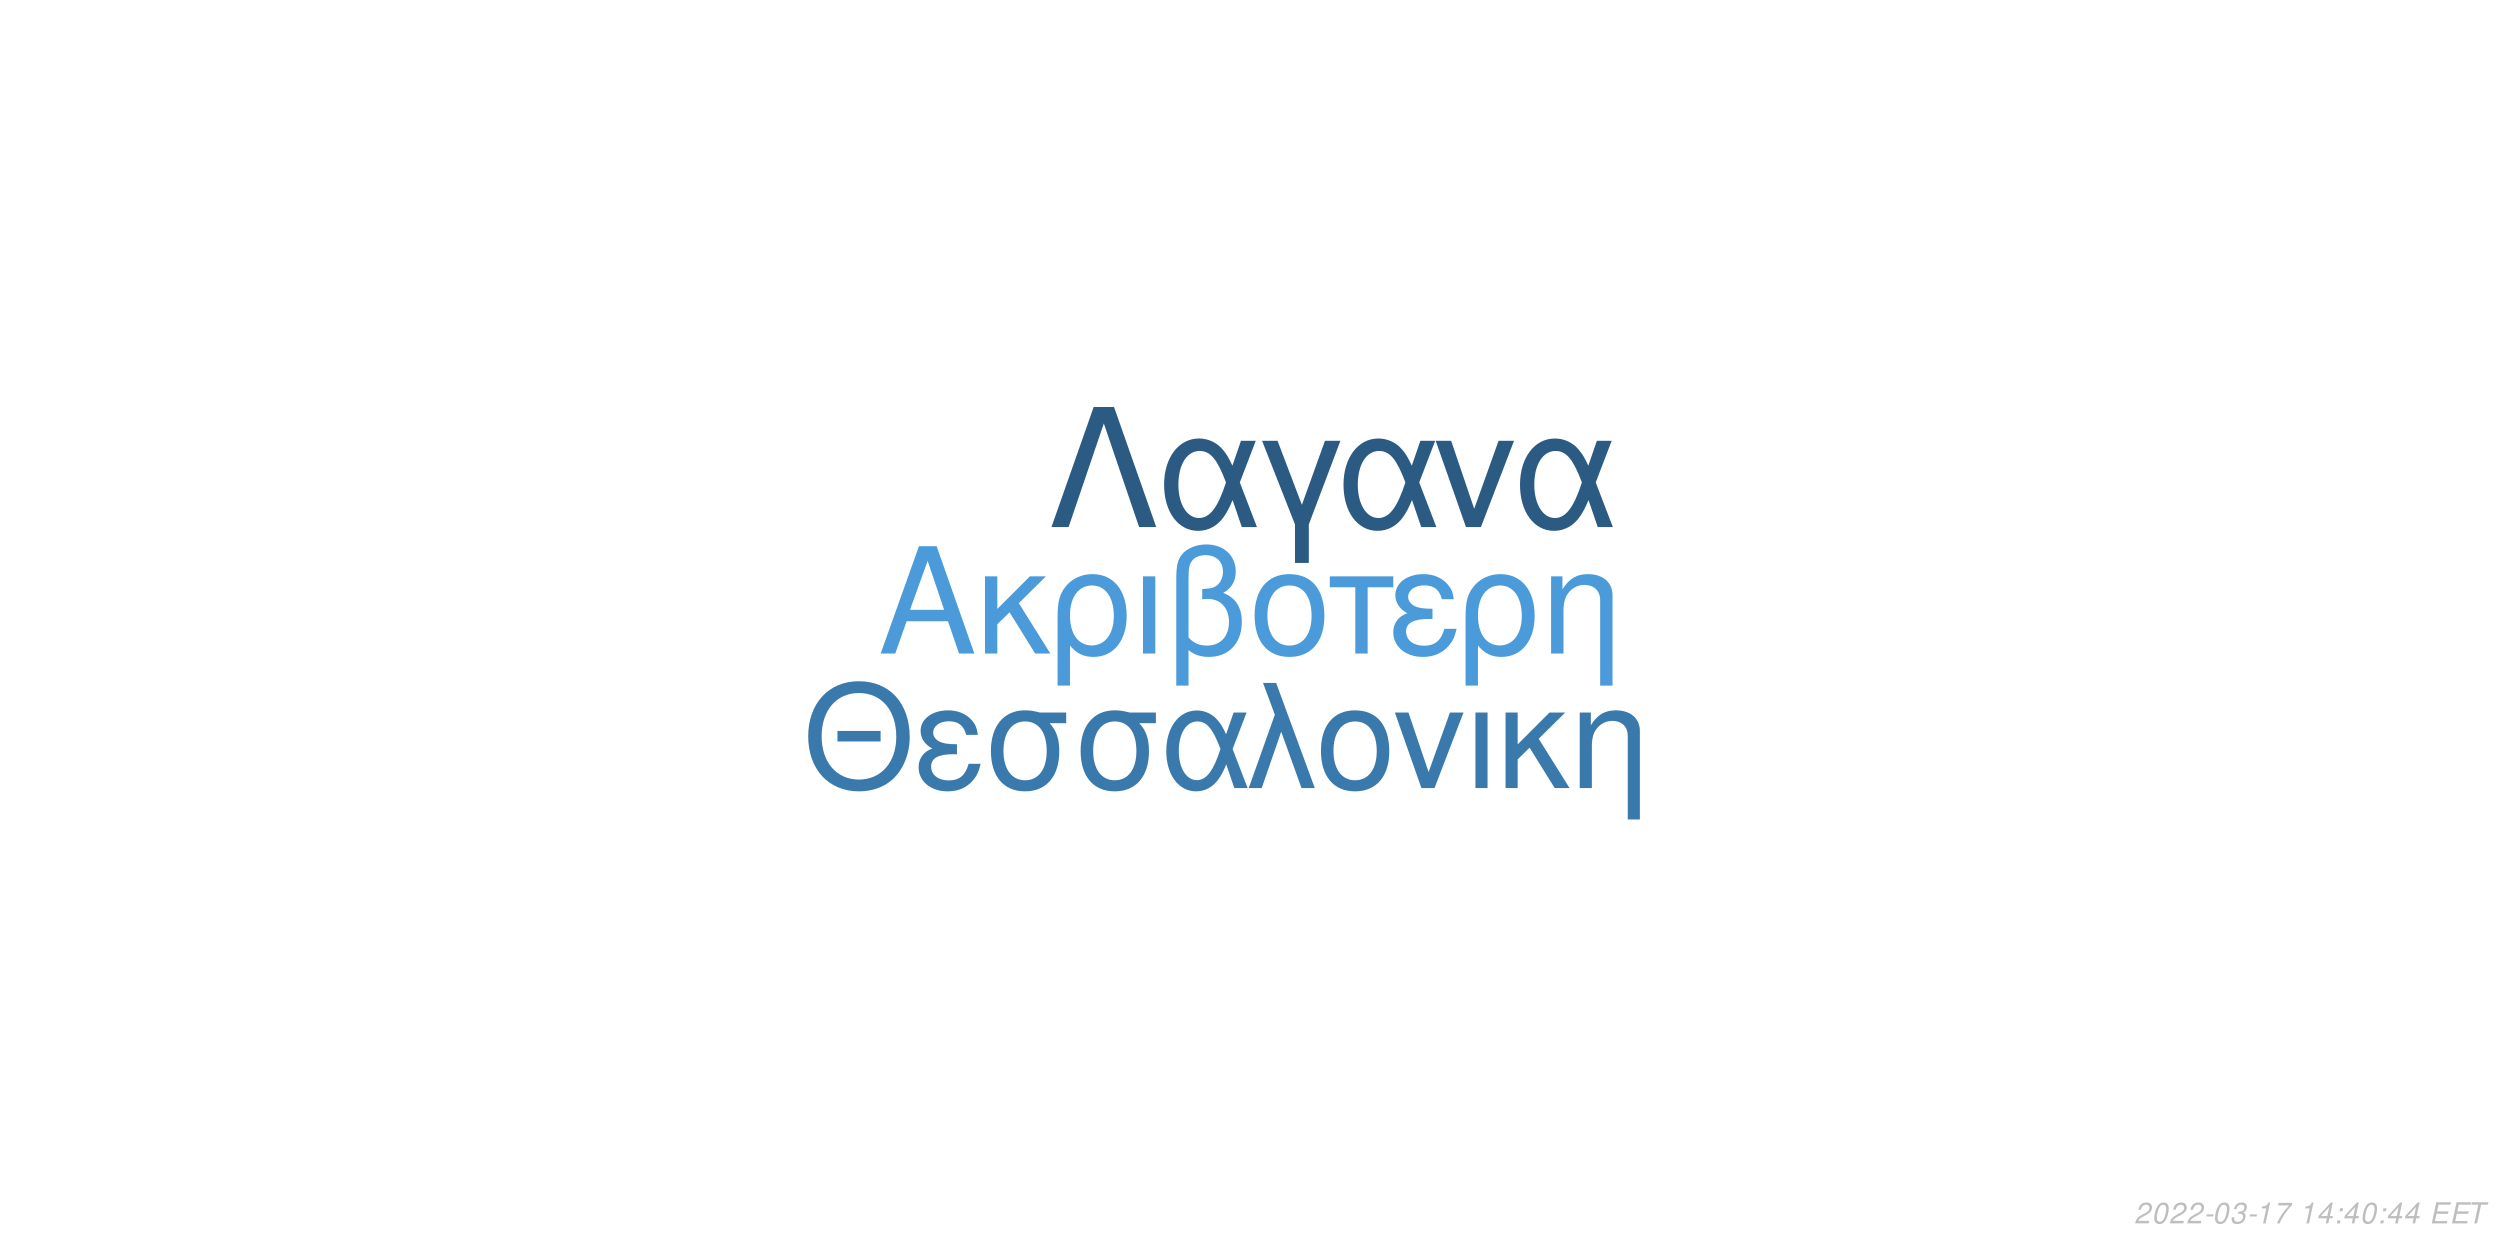
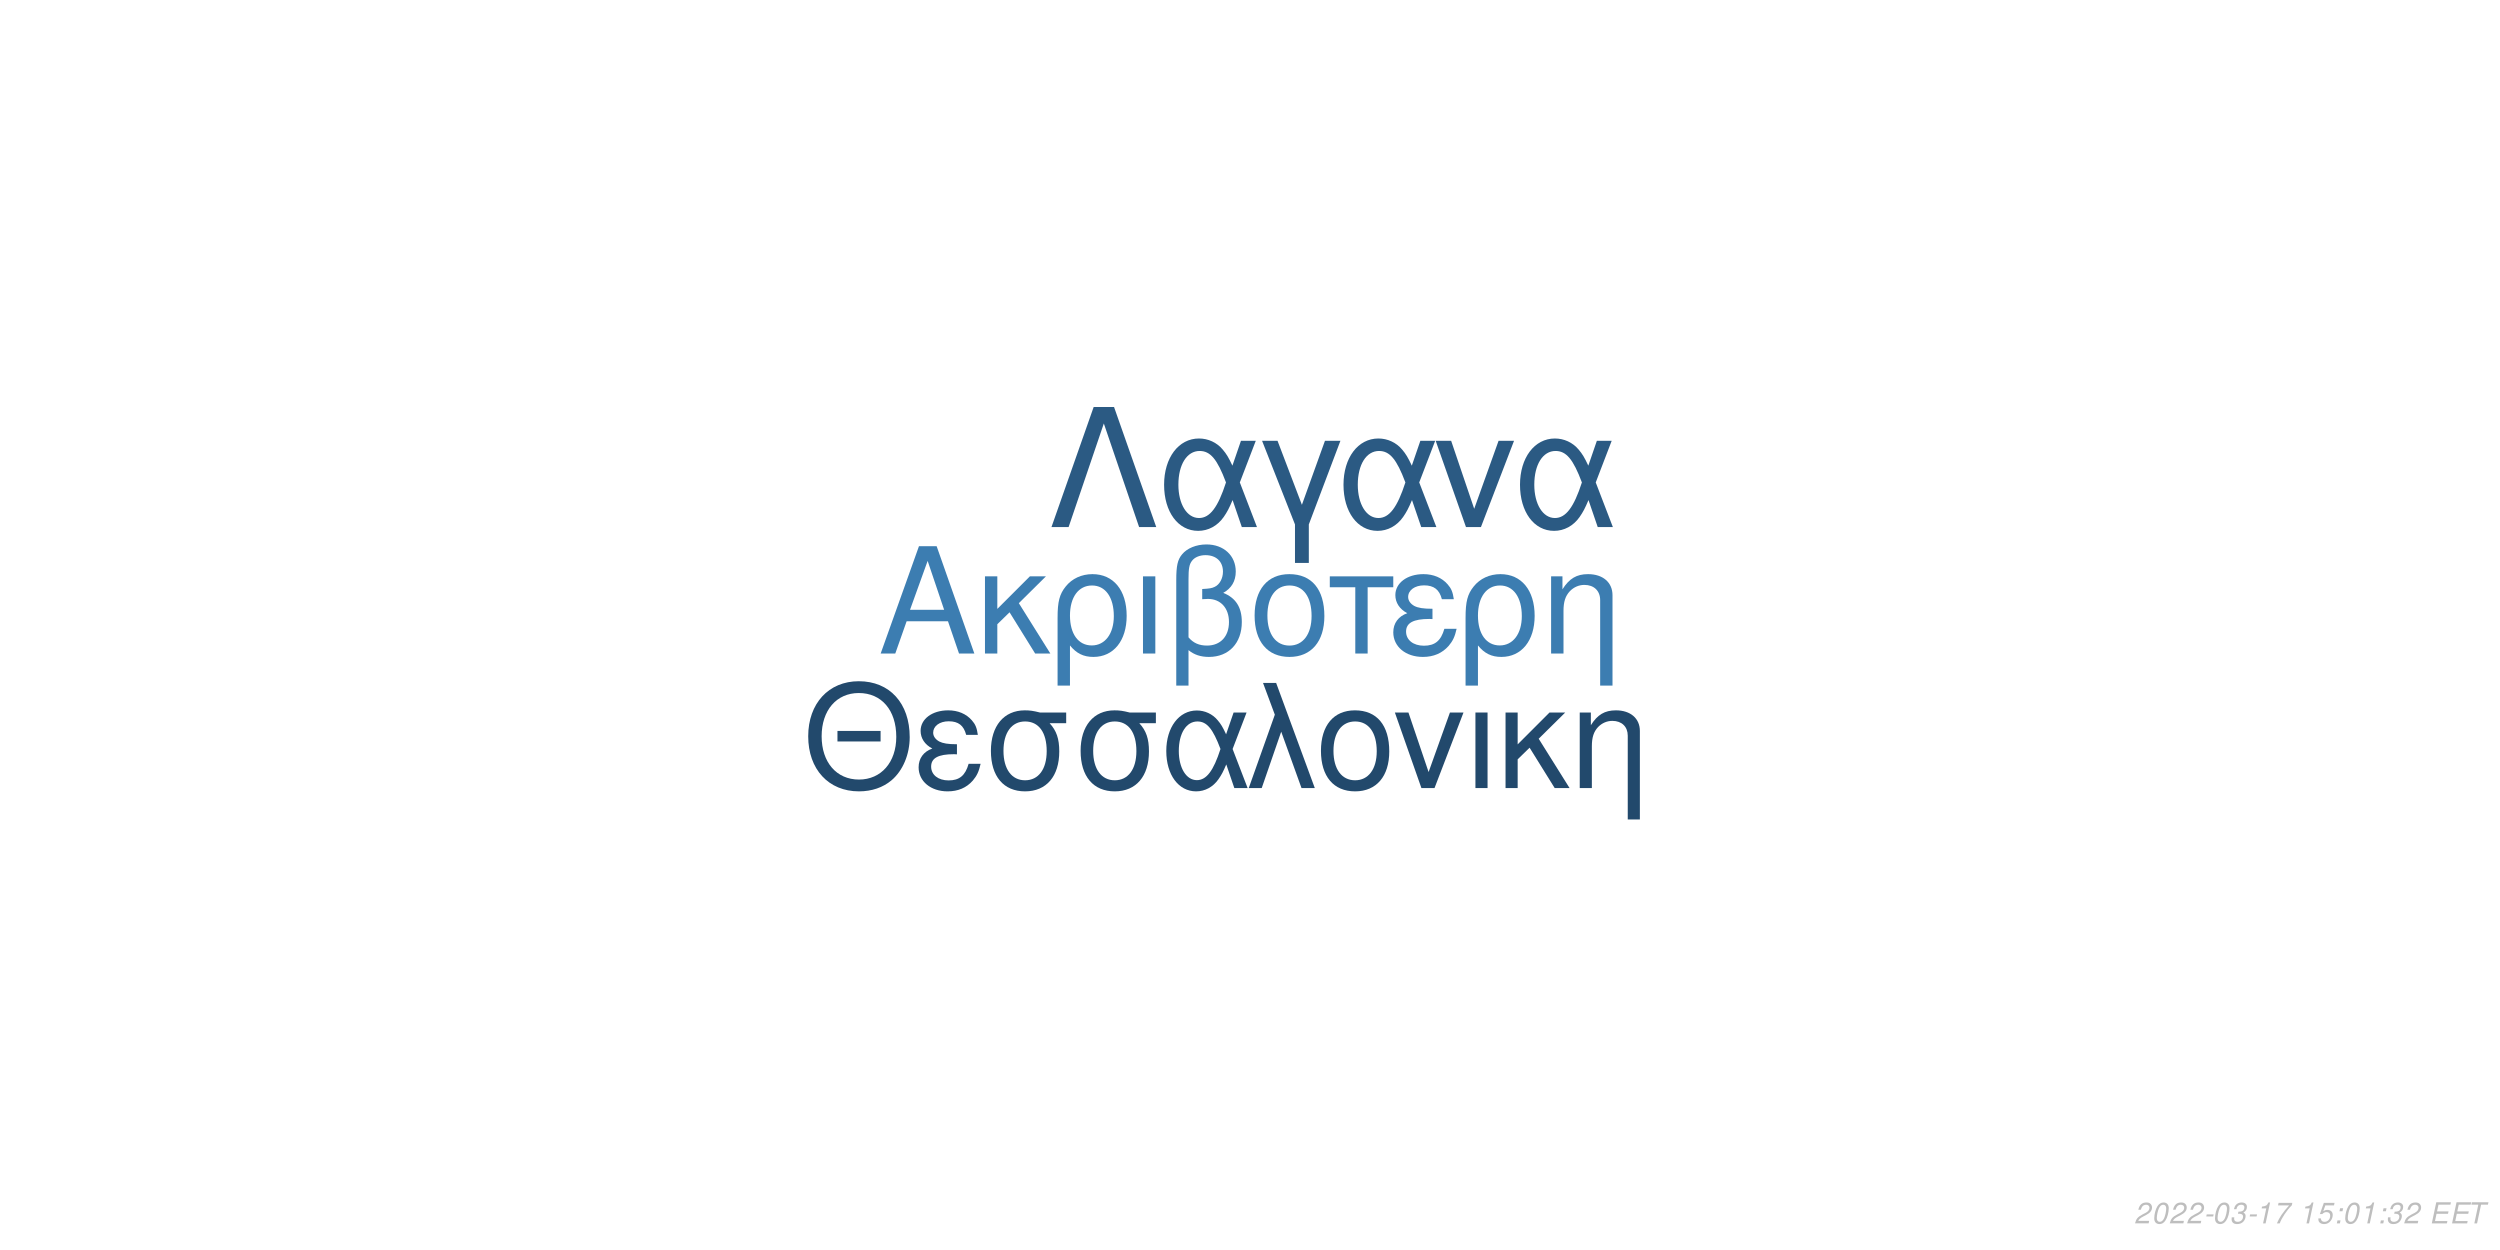
<svg xmlns="http://www.w3.org/2000/svg" xmlns:xlink="http://www.w3.org/1999/xlink" width="864pt" height="432pt" viewBox="0 0 864 432" version="1.1">
  <defs>
    <g>
      <symbol overflow="visible" id="glyph0-0">
        <path style="stroke:none;" d="" />
      </symbol>
      <symbol overflow="visible" id="glyph0-1">
        <path style="stroke:none;" d="M 24.125 -11.141 L 27.938 0 L 33.234 0 L 20.203 -37.094 L 14.094 -37.094 L 0.859 0 L 5.906 0 L 9.828 -11.141 Z M 22.797 -15.109 L 11 -15.109 L 17.094 -32.016 Z M 22.797 -15.109 " />
      </symbol>
      <symbol overflow="visible" id="glyph0-2">
        <path style="stroke:none;" d="M 7.172 -15.422 L 7.172 -26.672 L 2.906 -26.672 L 2.906 0 L 7.172 0 L 7.172 -10.125 L 11.406 -14.25 L 20.25 0 L 25.5 0 L 14.609 -17.406 L 23.969 -26.672 L 18.422 -26.672 Z M 7.172 -15.422 " />
      </symbol>
      <symbol overflow="visible" id="glyph0-3">
        <path style="stroke:none;" d="M 3 11.094 L 7.281 11.094 L 7.281 -2.797 C 9.516 -0.047 11.953 1.172 15.375 1.172 C 22.344 1.172 26.875 -4.422 26.875 -13.031 C 26.875 -21.891 22.297 -27.438 15.062 -27.438 C 11.297 -27.438 7.984 -25.906 5.797 -23.156 C 3.672 -20.516 3 -17.969 3 -12.359 Z M 14.906 -23.516 C 19.547 -23.516 22.438 -19.438 22.438 -12.922 C 22.438 -6.812 19.391 -2.797 14.812 -2.797 C 10.172 -2.797 7.281 -6.766 7.281 -13.125 C 7.281 -19.484 10.234 -23.516 14.906 -23.516 Z M 14.906 -23.516 " />
      </symbol>
      <symbol overflow="visible" id="glyph0-4">
        <path style="stroke:none;" d="M 3.516 0 L 7.781 0 L 7.781 -26.672 L 3.516 -26.672 Z M 3.516 0 " />
      </symbol>
      <symbol overflow="visible" id="glyph0-5">
        <path style="stroke:none;" d="M 4.016 11.094 L 8.25 11.094 L 8.25 -1.172 C 10.172 0.406 12.422 1.172 15.312 1.172 C 22.188 1.172 26.672 -3.609 26.672 -10.891 C 26.672 -15.984 24.578 -19.234 20.25 -20.969 C 23.109 -22.547 24.578 -25.031 24.578 -28.344 C 24.578 -33.844 20.406 -37.703 14.453 -37.703 C 10.938 -37.703 7.734 -36.391 6 -34.25 C 4.484 -32.422 4.016 -30.328 4.016 -25.391 Z M 8.25 -25.656 C 8.25 -29.359 8.5 -30.844 9.469 -32.062 C 10.375 -33.281 12.156 -34 14.094 -34 C 17.812 -34 20.156 -31.812 20.156 -28.297 C 20.156 -25.953 18.984 -23.812 17.297 -23.047 C 16.281 -22.547 15.469 -22.438 12.984 -22.297 L 12.984 -18.781 C 13.734 -18.828 14.344 -18.875 14.969 -18.875 C 19.344 -18.875 22.234 -15.719 22.234 -10.891 C 22.234 -5.906 19.281 -2.75 14.656 -2.75 C 11.953 -2.75 9.922 -3.609 8.25 -5.594 Z M 8.25 -25.656 " />
      </symbol>
      <symbol overflow="visible" id="glyph0-6">
        <path style="stroke:none;" d="M 14.094 -27.438 C 6.562 -27.438 2.094 -22.094 2.094 -13.125 C 2.094 -4.125 6.562 1.172 14.141 1.172 C 21.672 1.172 26.203 -4.172 26.203 -12.922 C 26.203 -22.188 21.828 -27.438 14.094 -27.438 Z M 14.141 -23.516 C 18.938 -23.516 21.781 -19.594 21.781 -12.984 C 21.781 -6.672 18.828 -2.75 14.141 -2.75 C 9.422 -2.75 6.516 -6.672 6.516 -13.125 C 6.516 -19.594 9.422 -23.516 14.141 -23.516 Z M 14.141 -23.516 " />
      </symbol>
      <symbol overflow="visible" id="glyph0-7">
        <path style="stroke:none;" d="M 7.891 0 L 12.156 0 L 12.156 -22.906 L 21.016 -22.906 L 21.016 -26.672 L -0.922 -26.672 L -0.922 -22.906 L 7.891 -22.906 Z M 7.891 0 " />
      </symbol>
      <symbol overflow="visible" id="glyph0-8">
        <path style="stroke:none;" d="M 14.562 -15.469 C 11.344 -15.469 9.562 -15.781 8.297 -16.438 C 6.922 -17.203 6.156 -18.328 6.156 -19.547 C 6.156 -21.891 8.453 -23.562 11.656 -23.562 C 15.062 -23.562 16.953 -22.094 17.812 -18.781 L 21.938 -18.781 C 21.578 -21.266 21.062 -22.5 19.797 -23.922 C 17.812 -26.203 14.906 -27.438 11.453 -27.438 C 5.797 -27.438 1.734 -24.375 1.734 -20.203 C 1.734 -17.609 3.156 -15.375 5.859 -13.938 C 2.797 -12.875 1.016 -10.484 1.016 -7.328 C 1.016 -2.391 5.297 1.172 11.25 1.172 C 14.969 1.172 17.906 -0.109 20.156 -2.641 C 21.578 -4.328 22.297 -5.797 22.906 -8.547 L 18.672 -8.547 C 17.5 -4.422 15.422 -2.703 11.609 -2.703 C 7.938 -2.703 5.438 -4.688 5.438 -7.578 C 5.438 -10.578 7.938 -11.953 13.484 -11.953 C 13.641 -11.953 14.094 -11.953 14.562 -11.906 Z M 14.562 -15.469 " />
      </symbol>
      <symbol overflow="visible" id="glyph0-9">
        <path style="stroke:none;" d="M 3.562 -26.672 L 3.562 0 L 7.844 0 L 7.844 -14.703 C 7.844 -17.906 8.5 -19.891 10.031 -21.531 C 11.406 -22.953 13.188 -23.719 15.062 -23.719 C 18.375 -23.719 20.516 -21.672 20.516 -18.469 L 20.516 11.094 L 24.781 11.094 L 24.781 -20.156 C 24.781 -24.578 21.469 -27.438 16.328 -27.438 C 12.359 -27.438 9.828 -25.906 7.484 -22.188 L 7.484 -26.672 Z M 3.562 -26.672 " />
      </symbol>
      <symbol overflow="visible" id="glyph1-0">
        <path style="stroke:none;" d="" />
      </symbol>
      <symbol overflow="visible" id="glyph1-1">
        <path style="stroke:none;" d="M 26.859 -19.734 L 11.953 -19.734 L 11.953 -16.094 L 26.859 -16.094 Z M 19.328 -36.922 C 8.922 -36.922 1.844 -29.25 1.844 -17.891 C 1.844 -6.484 8.875 1.141 19.391 1.141 C 23.812 1.141 27.703 -0.203 30.641 -2.688 C 34.578 -6.031 36.922 -11.656 36.922 -17.594 C 36.922 -29.297 30 -36.922 19.328 -36.922 Z M 19.328 -32.844 C 27.203 -32.844 32.281 -26.906 32.281 -17.688 C 32.281 -8.922 27.062 -2.938 19.391 -2.938 C 11.609 -2.938 6.484 -8.922 6.484 -17.891 C 6.484 -26.859 11.609 -32.844 19.328 -32.844 Z M 19.328 -32.844 " />
      </symbol>
      <symbol overflow="visible" id="glyph1-2">
        <path style="stroke:none;" d="M 14.25 -15.141 C 11.109 -15.141 9.375 -15.453 8.125 -16.094 C 6.781 -16.844 6.031 -17.938 6.031 -19.141 C 6.031 -21.422 8.266 -23.078 11.406 -23.078 C 14.75 -23.078 16.594 -21.625 17.438 -18.391 L 21.469 -18.391 C 21.125 -20.828 20.625 -22.031 19.391 -23.422 C 17.438 -25.656 14.594 -26.859 11.219 -26.859 C 5.688 -26.859 1.688 -23.875 1.688 -19.781 C 1.688 -17.234 3.094 -15.047 5.734 -13.656 C 2.734 -12.609 1 -10.266 1 -7.172 C 1 -2.344 5.188 1.141 11.016 1.141 C 14.656 1.141 17.547 -0.094 19.734 -2.594 C 21.125 -4.234 21.828 -5.688 22.422 -8.375 L 18.281 -8.375 C 17.141 -4.328 15.094 -2.641 11.359 -2.641 C 7.766 -2.641 5.328 -4.578 5.328 -7.422 C 5.328 -10.359 7.766 -11.703 13.203 -11.703 C 13.359 -11.703 13.797 -11.703 14.25 -11.656 Z M 14.25 -15.141 " />
      </symbol>
      <symbol overflow="visible" id="glyph1-3">
        <path style="stroke:none;" d="M 29 -26.109 L 19.938 -26.109 C 17.594 -26.703 16.438 -26.859 14.703 -26.859 C 7.469 -26.859 2.984 -21.469 2.984 -12.859 C 2.984 -4.031 7.375 1.141 14.797 1.141 C 22.172 1.141 26.609 -4.078 26.609 -12.656 C 26.609 -17.047 25.656 -19.828 23.266 -22.422 L 29 -22.422 Z M 14.797 -23.016 C 19.531 -23.016 22.266 -19.234 22.266 -12.75 C 22.266 -6.531 19.438 -2.688 14.797 -2.688 C 10.172 -2.688 7.328 -6.531 7.328 -12.859 C 7.328 -19.188 10.172 -23.016 14.797 -23.016 Z M 14.797 -23.016 " />
      </symbol>
      <symbol overflow="visible" id="glyph1-4">
        <path style="stroke:none;" d="M 29.344 -26.109 L 24.859 -26.109 L 22.266 -18.578 C 21.125 -21.031 20.484 -22.125 19.328 -23.469 C 17.547 -25.609 14.906 -26.812 12.156 -26.812 C 5.984 -26.812 1.594 -20.984 1.594 -12.812 C 1.594 -4.578 5.828 1.141 11.906 1.141 C 14.953 1.141 17.734 -0.344 19.625 -3.047 C 20.672 -4.531 21.281 -5.688 22.328 -8.172 L 25.109 0 L 29.703 0 L 24.516 -13.5 Z M 20.328 -13.5 C 17.891 -5.922 15.453 -2.734 12.156 -2.734 C 8.516 -2.734 5.922 -6.922 5.922 -12.812 C 5.922 -18.938 8.516 -23.016 12.359 -23.016 C 15.594 -23.016 17.688 -20.531 20.328 -13.5 Z M 20.328 -13.5 " />
      </symbol>
      <symbol overflow="visible" id="glyph1-5">
        <path style="stroke:none;" d="M 1.094 0 L 5.578 0 L 12.312 -19.484 L 19.328 0 L 23.922 0 L 10.562 -36.328 L 6.031 -36.328 L 10.109 -25.359 Z M 1.094 0 " />
      </symbol>
      <symbol overflow="visible" id="glyph1-6">
        <path style="stroke:none;" d="M 13.797 -26.859 C 6.422 -26.859 2.047 -21.625 2.047 -12.859 C 2.047 -4.031 6.422 1.141 13.859 1.141 C 21.234 1.141 25.656 -4.078 25.656 -12.656 C 25.656 -21.719 21.375 -26.859 13.797 -26.859 Z M 13.859 -23.016 C 18.531 -23.016 21.328 -19.188 21.328 -12.703 C 21.328 -6.531 18.438 -2.688 13.859 -2.688 C 9.219 -2.688 6.375 -6.531 6.375 -12.859 C 6.375 -19.188 9.219 -23.016 13.859 -23.016 Z M 13.859 -23.016 " />
      </symbol>
      <symbol overflow="visible" id="glyph1-7">
        <path style="stroke:none;" d="M 14.297 0 L 24.312 -26.109 L 19.625 -26.109 L 12.25 -5.531 L 5.281 -26.109 L 0.594 -26.109 L 9.766 0 Z M 14.297 0 " />
      </symbol>
      <symbol overflow="visible" id="glyph1-8">
        <path style="stroke:none;" d="M 3.438 0 L 7.625 0 L 7.625 -26.109 L 3.438 -26.109 Z M 3.438 0 " />
      </symbol>
      <symbol overflow="visible" id="glyph1-9">
        <path style="stroke:none;" d="M 7.031 -15.094 L 7.031 -26.109 L 2.844 -26.109 L 2.844 0 L 7.031 0 L 7.031 -9.922 L 11.156 -13.953 L 19.828 0 L 24.969 0 L 14.297 -17.047 L 23.469 -26.109 L 18.031 -26.109 Z M 7.031 -15.094 " />
      </symbol>
      <symbol overflow="visible" id="glyph1-10">
        <path style="stroke:none;" d="M 3.484 -26.109 L 3.484 0 L 7.672 0 L 7.672 -14.406 C 7.672 -17.547 8.328 -19.484 9.812 -21.078 C 11.156 -22.469 12.906 -23.219 14.75 -23.219 C 17.984 -23.219 20.078 -21.234 20.078 -18.094 L 20.078 10.859 L 24.266 10.859 L 24.266 -19.734 C 24.266 -24.062 21.031 -26.859 16 -26.859 C 12.109 -26.859 9.609 -25.359 7.328 -21.719 L 7.328 -26.109 Z M 3.484 -26.109 " />
      </symbol>
      <symbol overflow="visible" id="glyph2-0">
        <path style="stroke:none;" d="" />
      </symbol>
      <symbol overflow="visible" id="glyph2-1">
        <path style="stroke:none;" d="M 22.531 -41.484 L 15.484 -41.484 L 0.906 0 L 6.828 0 L 19 -35.797 L 31.188 0 L 37.109 0 Z M 22.531 -41.484 " />
      </symbol>
      <symbol overflow="visible" id="glyph2-2">
        <path style="stroke:none;" d="M 33.516 -29.812 L 28.391 -29.812 L 25.438 -21.219 C 24.125 -24.016 23.391 -25.266 22.078 -26.797 C 20.031 -29.25 17.016 -30.609 13.891 -30.609 C 6.828 -30.609 1.828 -23.953 1.828 -14.625 C 1.828 -5.234 6.656 1.312 13.594 1.312 C 17.078 1.312 20.266 -0.391 22.422 -3.469 C 23.609 -5.172 24.297 -6.484 25.5 -9.328 L 28.688 0 L 33.922 0 L 28 -15.422 Z M 23.219 -15.422 C 20.422 -6.766 17.641 -3.125 13.891 -3.125 C 9.734 -3.125 6.766 -7.906 6.766 -14.625 C 6.766 -21.625 9.734 -26.297 14.109 -26.297 C 17.812 -26.297 20.203 -23.453 23.219 -15.422 Z M 23.219 -15.422 " />
      </symbol>
      <symbol overflow="visible" id="glyph2-3">
        <path style="stroke:none;" d="M 12.062 12.406 L 16.844 12.406 L 16.844 -0.906 L 27.766 -29.812 L 22.422 -29.812 L 14.453 -7.688 L 6.031 -29.812 L 0.688 -29.812 L 12.062 -0.906 Z M 12.062 12.406 " />
      </symbol>
      <symbol overflow="visible" id="glyph2-4">
        <path style="stroke:none;" d="M 16.328 0 L 27.766 -29.812 L 22.422 -29.812 L 14 -6.312 L 6.031 -29.812 L 0.688 -29.812 L 11.156 0 Z M 16.328 0 " />
      </symbol>
      <symbol overflow="visible" id="glyph3-0">
        <path style="stroke:none;" d="" />
      </symbol>
      <symbol overflow="visible" id="glyph3-1">
        <path style="stroke:none;" d="M 5.234 -0.875 L 1.469 -0.875 C 1.641 -1.375 2.203 -1.891 3.109 -2.344 L 4.234 -2.938 C 5.562 -3.625 6.219 -4.469 6.219 -5.484 C 6.219 -5.938 6.062 -6.359 5.797 -6.656 C 5.469 -7.047 4.984 -7.234 4.312 -7.234 C 2.766 -7.234 1.891 -6.453 1.484 -4.734 L 2.375 -4.734 C 2.484 -5.188 2.609 -5.484 2.797 -5.75 C 3.094 -6.203 3.609 -6.453 4.188 -6.453 C 4.891 -6.453 5.344 -6.031 5.344 -5.375 C 5.344 -4.703 4.859 -4.094 4.016 -3.656 L 2.984 -3.125 C 1.234 -2.188 0.797 -1.656 0.344 -0.016 L 5.047 -0.016 Z M 5.234 -0.875 " />
      </symbol>
      <symbol overflow="visible" id="glyph3-2">
        <path style="stroke:none;" d="M 4.203 -7.234 C 3.375 -7.234 2.688 -6.812 2.125 -5.984 C 1.484 -5.047 0.984 -3.188 0.984 -1.734 C 0.984 -1.109 1.172 -0.562 1.484 -0.266 C 1.797 0.047 2.281 0.234 2.766 0.234 C 3.625 0.234 4.281 -0.156 4.859 -1.016 C 5.516 -1.953 6 -3.797 6 -5.266 C 6 -6.5 5.328 -7.234 4.203 -7.234 Z M 4.094 -6.453 C 4.734 -6.453 5.125 -5.984 5.125 -5.156 C 5.125 -4.203 4.781 -2.625 4.406 -1.812 C 3.984 -0.938 3.516 -0.547 2.875 -0.547 C 2.25 -0.547 1.875 -1.031 1.875 -1.828 C 1.875 -2.797 2.203 -4.344 2.594 -5.203 C 2.984 -6.047 3.453 -6.453 4.094 -6.453 Z M 4.094 -6.453 " />
      </symbol>
      <symbol overflow="visible" id="glyph3-3">
        <path style="stroke:none;" d="M 3.516 -3.125 L 1.125 -3.125 L 0.969 -2.406 L 3.359 -2.406 Z M 3.516 -3.125 " />
      </symbol>
      <symbol overflow="visible" id="glyph3-4">
        <path style="stroke:none;" d="M 2.922 -3.312 C 3.125 -3.344 3.234 -3.344 3.375 -3.344 C 4.203 -3.344 4.688 -3 4.688 -2.406 C 4.688 -1.312 3.906 -0.547 2.781 -0.547 C 2.047 -0.547 1.594 -0.938 1.594 -1.562 C 1.594 -1.719 1.609 -1.844 1.656 -2.094 L 0.766 -2.094 C 0.734 -1.797 0.719 -1.641 0.719 -1.469 C 0.719 -0.375 1.406 0.234 2.641 0.234 C 3.547 0.234 4.297 -0.078 4.812 -0.656 C 5.266 -1.156 5.562 -1.875 5.562 -2.547 C 5.562 -3.125 5.344 -3.453 4.797 -3.734 C 5.641 -4.234 6.016 -4.844 6.016 -5.734 C 6.016 -6.656 5.312 -7.234 4.203 -7.234 C 3.375 -7.234 2.672 -6.938 2.188 -6.375 C 1.891 -6.031 1.703 -5.641 1.516 -4.906 L 2.391 -4.906 C 2.5 -5.359 2.594 -5.594 2.734 -5.812 C 3.047 -6.234 3.516 -6.453 4.078 -6.453 C 4.734 -6.453 5.141 -6.125 5.141 -5.578 C 5.141 -5.188 5.016 -4.797 4.797 -4.547 C 4.516 -4.234 4 -4.062 3.266 -4.062 L 3.078 -4.062 Z M 2.922 -3.312 " />
      </symbol>
      <symbol overflow="visible" id="glyph3-5">
        <path style="stroke:none;" d="M 3.703 -5.188 L 2.594 0 L 3.469 0 L 5.016 -7.234 L 4.438 -7.234 C 3.906 -6.156 3.688 -6.016 2.234 -5.812 L 2.109 -5.188 Z M 3.703 -5.188 " />
      </symbol>
      <symbol overflow="visible" id="glyph3-6">
        <path style="stroke:none;" d="M 6.703 -7.094 L 1.953 -7.094 L 1.766 -6.219 L 5.594 -6.219 C 3.344 -3.688 2.266 -2.109 1.375 0 L 2.344 0 C 3.031 -1.906 4.828 -4.594 6.547 -6.281 Z M 6.703 -7.094 " />
      </symbol>
      <symbol overflow="visible" id="glyph3-7">
        <path style="stroke:none;" d="" />
      </symbol>
      <symbol overflow="visible" id="glyph3-8">
-         <path style="stroke:none;" d="M 3.625 -1.75 L 3.266 0 L 4.141 0 L 4.516 -1.75 L 5.562 -1.75 L 5.734 -2.531 L 4.688 -2.531 L 5.688 -7.234 L 5.016 -7.234 L 0.844 -2.672 L 0.641 -1.75 Z M 3.797 -2.531 L 1.594 -2.531 L 4.469 -5.703 Z M 3.797 -2.531 " />
+         <path style="stroke:none;" d="M 6.297 -7.094 L 2.594 -7.094 L 1.234 -3.234 L 2.047 -3.234 C 2.656 -3.766 2.938 -3.906 3.531 -3.906 C 4.328 -3.906 4.797 -3.453 4.797 -2.688 C 4.797 -1.438 3.969 -0.547 2.828 -0.547 C 2.031 -0.547 1.609 -0.938 1.578 -1.734 L 0.703 -1.734 L 0.703 -1.516 C 0.703 -0.938 0.844 -0.547 1.188 -0.266 C 1.562 0.062 2.078 0.234 2.703 0.234 C 3.656 0.234 4.391 -0.156 4.984 -0.922 C 5.422 -1.5 5.672 -2.234 5.672 -2.953 C 5.672 -4 4.938 -4.672 3.812 -4.672 C 3.328 -4.672 2.906 -4.547 2.406 -4.234 L 3.109 -6.219 L 6.109 -6.219 Z M 6.297 -7.094 " />
      </symbol>
      <symbol overflow="visible" id="glyph3-9">
        <path style="stroke:none;" d="M 2.359 -1.031 L 1.312 -1.031 L 1.094 0 L 2.141 0 Z M 3.266 -5.234 L 2.219 -5.234 L 2 -4.203 L 3.047 -4.203 Z M 3.266 -5.234 " />
      </symbol>
      <symbol overflow="visible" id="glyph3-10">
        <path style="stroke:none;" d="M 2.547 -3.312 L 6.5 -3.312 L 6.688 -4.141 L 2.719 -4.141 L 3.219 -6.469 L 7.344 -6.469 L 7.516 -7.297 L 2.453 -7.297 L 0.906 0 L 6.125 0 L 6.297 -0.812 L 2.016 -0.812 Z M 2.547 -3.312 " />
      </symbol>
      <symbol overflow="visible" id="glyph3-11">
        <path style="stroke:none;" d="M 4.938 -6.469 L 7.312 -6.469 L 7.484 -7.297 L 1.75 -7.297 L 1.578 -6.469 L 3.984 -6.469 L 2.609 0 L 3.547 0 Z M 4.938 -6.469 " />
      </symbol>
    </g>
  </defs>
  <g id="surface1">
    <rect x="0" y="0" width="864" height="432" style="fill:rgb(100%,100%,100%);fill-opacity:1;stroke:none;" />
-     <g style="fill:rgb(29.412%,60.392%,85.098%);fill-opacity:1;">
+     <g style="fill:rgb(23.529%,49.02%,69.412%);fill-opacity:1;">
      <use xlink:href="#glyph0-1" x="303.5" y="225.861" />
      <use xlink:href="#glyph0-2" x="337.5" y="225.861" />
      <use xlink:href="#glyph0-3" x="362.5" y="225.861" />
      <use xlink:href="#glyph0-4" x="391.5" y="225.861" />
      <use xlink:href="#glyph0-5" x="402.5" y="225.861" />
      <use xlink:href="#glyph0-6" x="431.5" y="225.861" />
      <use xlink:href="#glyph0-7" x="460.5" y="225.861" />
      <use xlink:href="#glyph0-8" x="480.5" y="225.861" />
      <use xlink:href="#glyph0-3" x="503.5" y="225.861" />
      <use xlink:href="#glyph0-9" x="532.5" y="225.861" />
    </g>
-     <g style="fill:rgb(22.745%,47.451%,67.451%);fill-opacity:1;">
+     <g style="fill:rgb(13.333%,28.627%,42.353%);fill-opacity:1;">
      <use xlink:href="#glyph1-1" x="277.473" y="272.354" />
      <use xlink:href="#glyph1-2" x="316.473" y="272.354" />
      <use xlink:href="#glyph1-3" x="339.473" y="272.354" />
      <use xlink:href="#glyph1-3" x="370.473" y="272.354" />
      <use xlink:href="#glyph1-4" x="401.473" y="272.354" />
      <use xlink:href="#glyph1-5" x="430.473" y="272.354" />
      <use xlink:href="#glyph1-6" x="454.473" y="272.354" />
      <use xlink:href="#glyph1-7" x="481.473" y="272.354" />
      <use xlink:href="#glyph1-8" x="506.473" y="272.354" />
      <use xlink:href="#glyph1-9" x="517.473" y="272.354" />
      <use xlink:href="#glyph1-10" x="542.473" y="272.354" />
    </g>
-     <g style="fill:rgb(16.863%,35.686%,51.373%);fill-opacity:1;">
+     <g style="fill:rgb(16.863%,35.294%,51.373%);fill-opacity:1;">
      <use xlink:href="#glyph2-1" x="362.484" y="182.152" />
      <use xlink:href="#glyph2-2" x="400.484" y="182.152" />
      <use xlink:href="#glyph2-3" x="435.484" y="182.152" />
      <use xlink:href="#glyph2-2" x="462.484" y="182.152" />
      <use xlink:href="#glyph2-4" x="495.484" y="182.152" />
      <use xlink:href="#glyph2-2" x="523.484" y="182.152" />
    </g>
    <g style="fill:rgb(74.51%,74.51%,74.51%);fill-opacity:1;">
      <use xlink:href="#glyph3-1" x="737.52" y="422.81" />
      <use xlink:href="#glyph3-2" x="743.52" y="422.81" />
      <use xlink:href="#glyph3-1" x="749.52" y="422.81" />
      <use xlink:href="#glyph3-1" x="755.52" y="422.81" />
      <use xlink:href="#glyph3-3" x="761.52" y="422.81" />
      <use xlink:href="#glyph3-2" x="764.52" y="422.81" />
      <use xlink:href="#glyph3-4" x="770.52" y="422.81" />
      <use xlink:href="#glyph3-3" x="776.52" y="422.81" />
      <use xlink:href="#glyph3-5" x="779.52" y="422.81" />
      <use xlink:href="#glyph3-6" x="785.52" y="422.81" />
      <use xlink:href="#glyph3-7" x="791.52" y="422.81" />
      <use xlink:href="#glyph3-5" x="794.52" y="422.81" />
      <use xlink:href="#glyph3-8" x="800.52" y="422.81" />
      <use xlink:href="#glyph3-9" x="806.52" y="422.81" />
-       <use xlink:href="#glyph3-8" x="809.52" y="422.81" />
-       <use xlink:href="#glyph3-2" x="815.52" y="422.81" />
+       <use xlink:href="#glyph3-2" x="809.52" y="422.81" />
+       <use xlink:href="#glyph3-5" x="815.52" y="422.81" />
      <use xlink:href="#glyph3-9" x="821.52" y="422.81" />
-       <use xlink:href="#glyph3-8" x="824.52" y="422.81" />
-       <use xlink:href="#glyph3-8" x="830.52" y="422.81" />
+       <use xlink:href="#glyph3-4" x="824.52" y="422.81" />
+       <use xlink:href="#glyph3-1" x="830.52" y="422.81" />
      <use xlink:href="#glyph3-7" x="836.52" y="422.81" />
      <use xlink:href="#glyph3-10" x="839.52" y="422.81" />
      <use xlink:href="#glyph3-10" x="846.52" y="422.81" />
      <use xlink:href="#glyph3-11" x="852.52" y="422.81" />
    </g>
  </g>
</svg>
